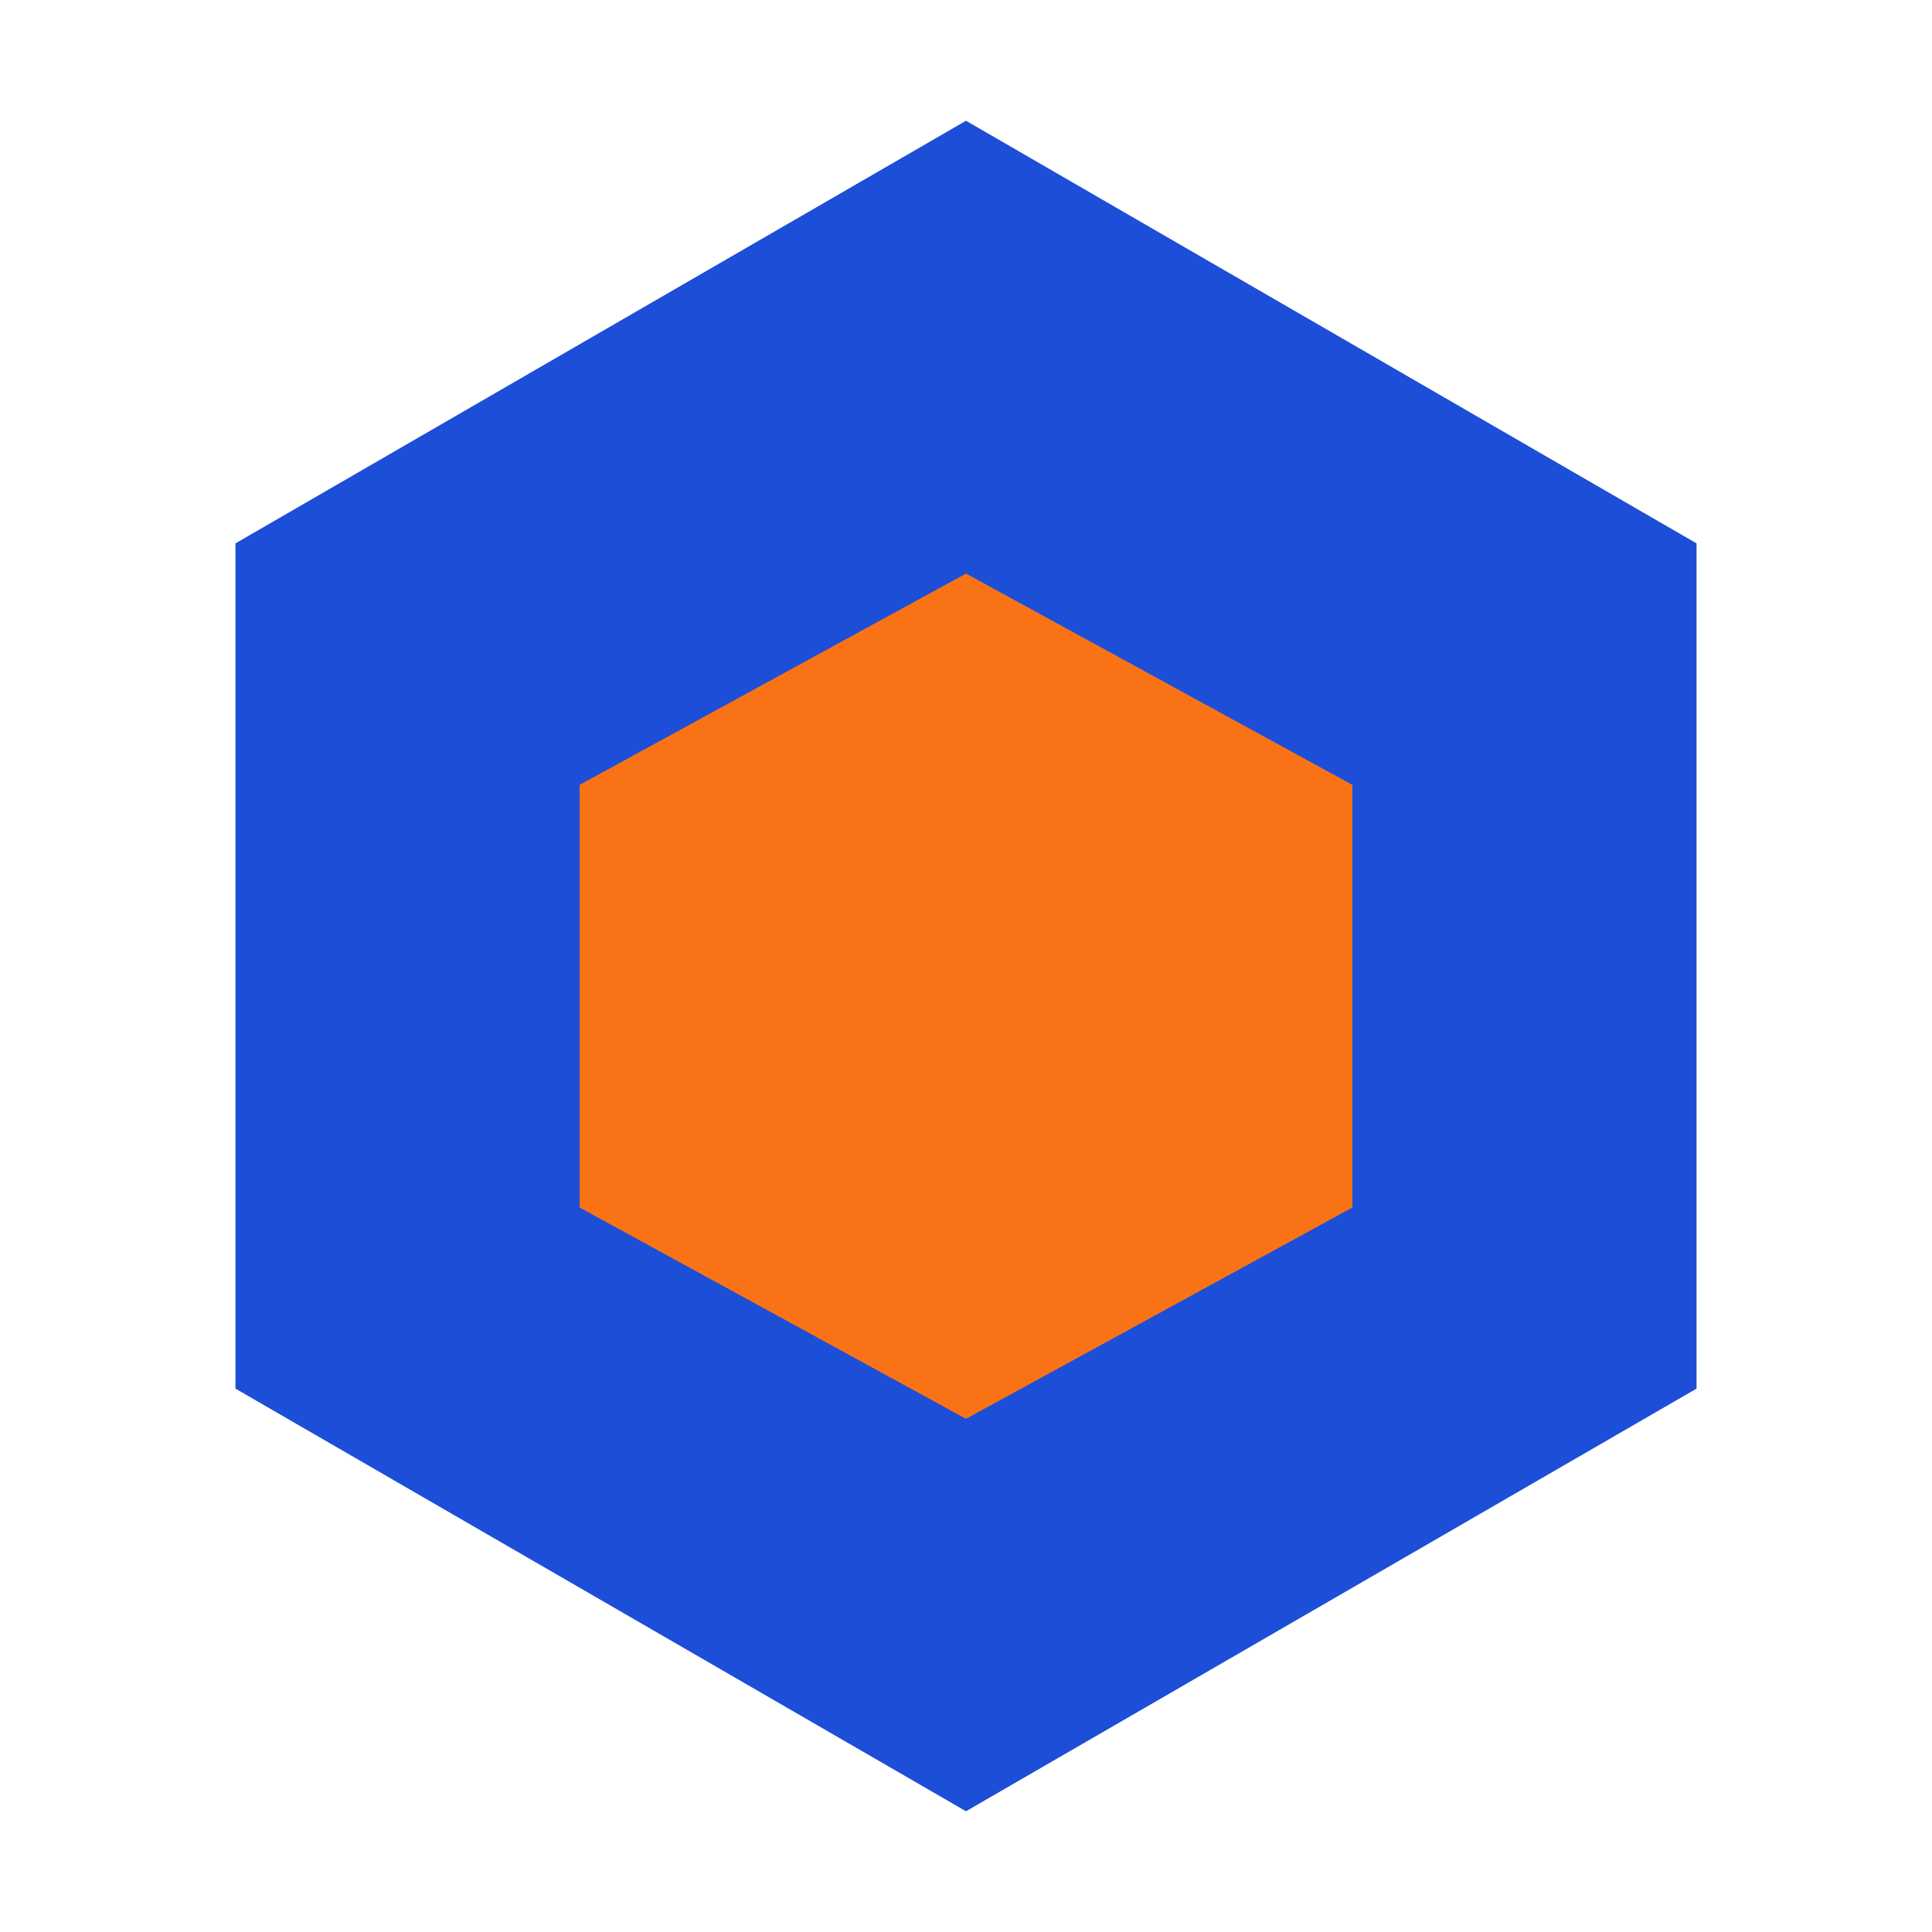
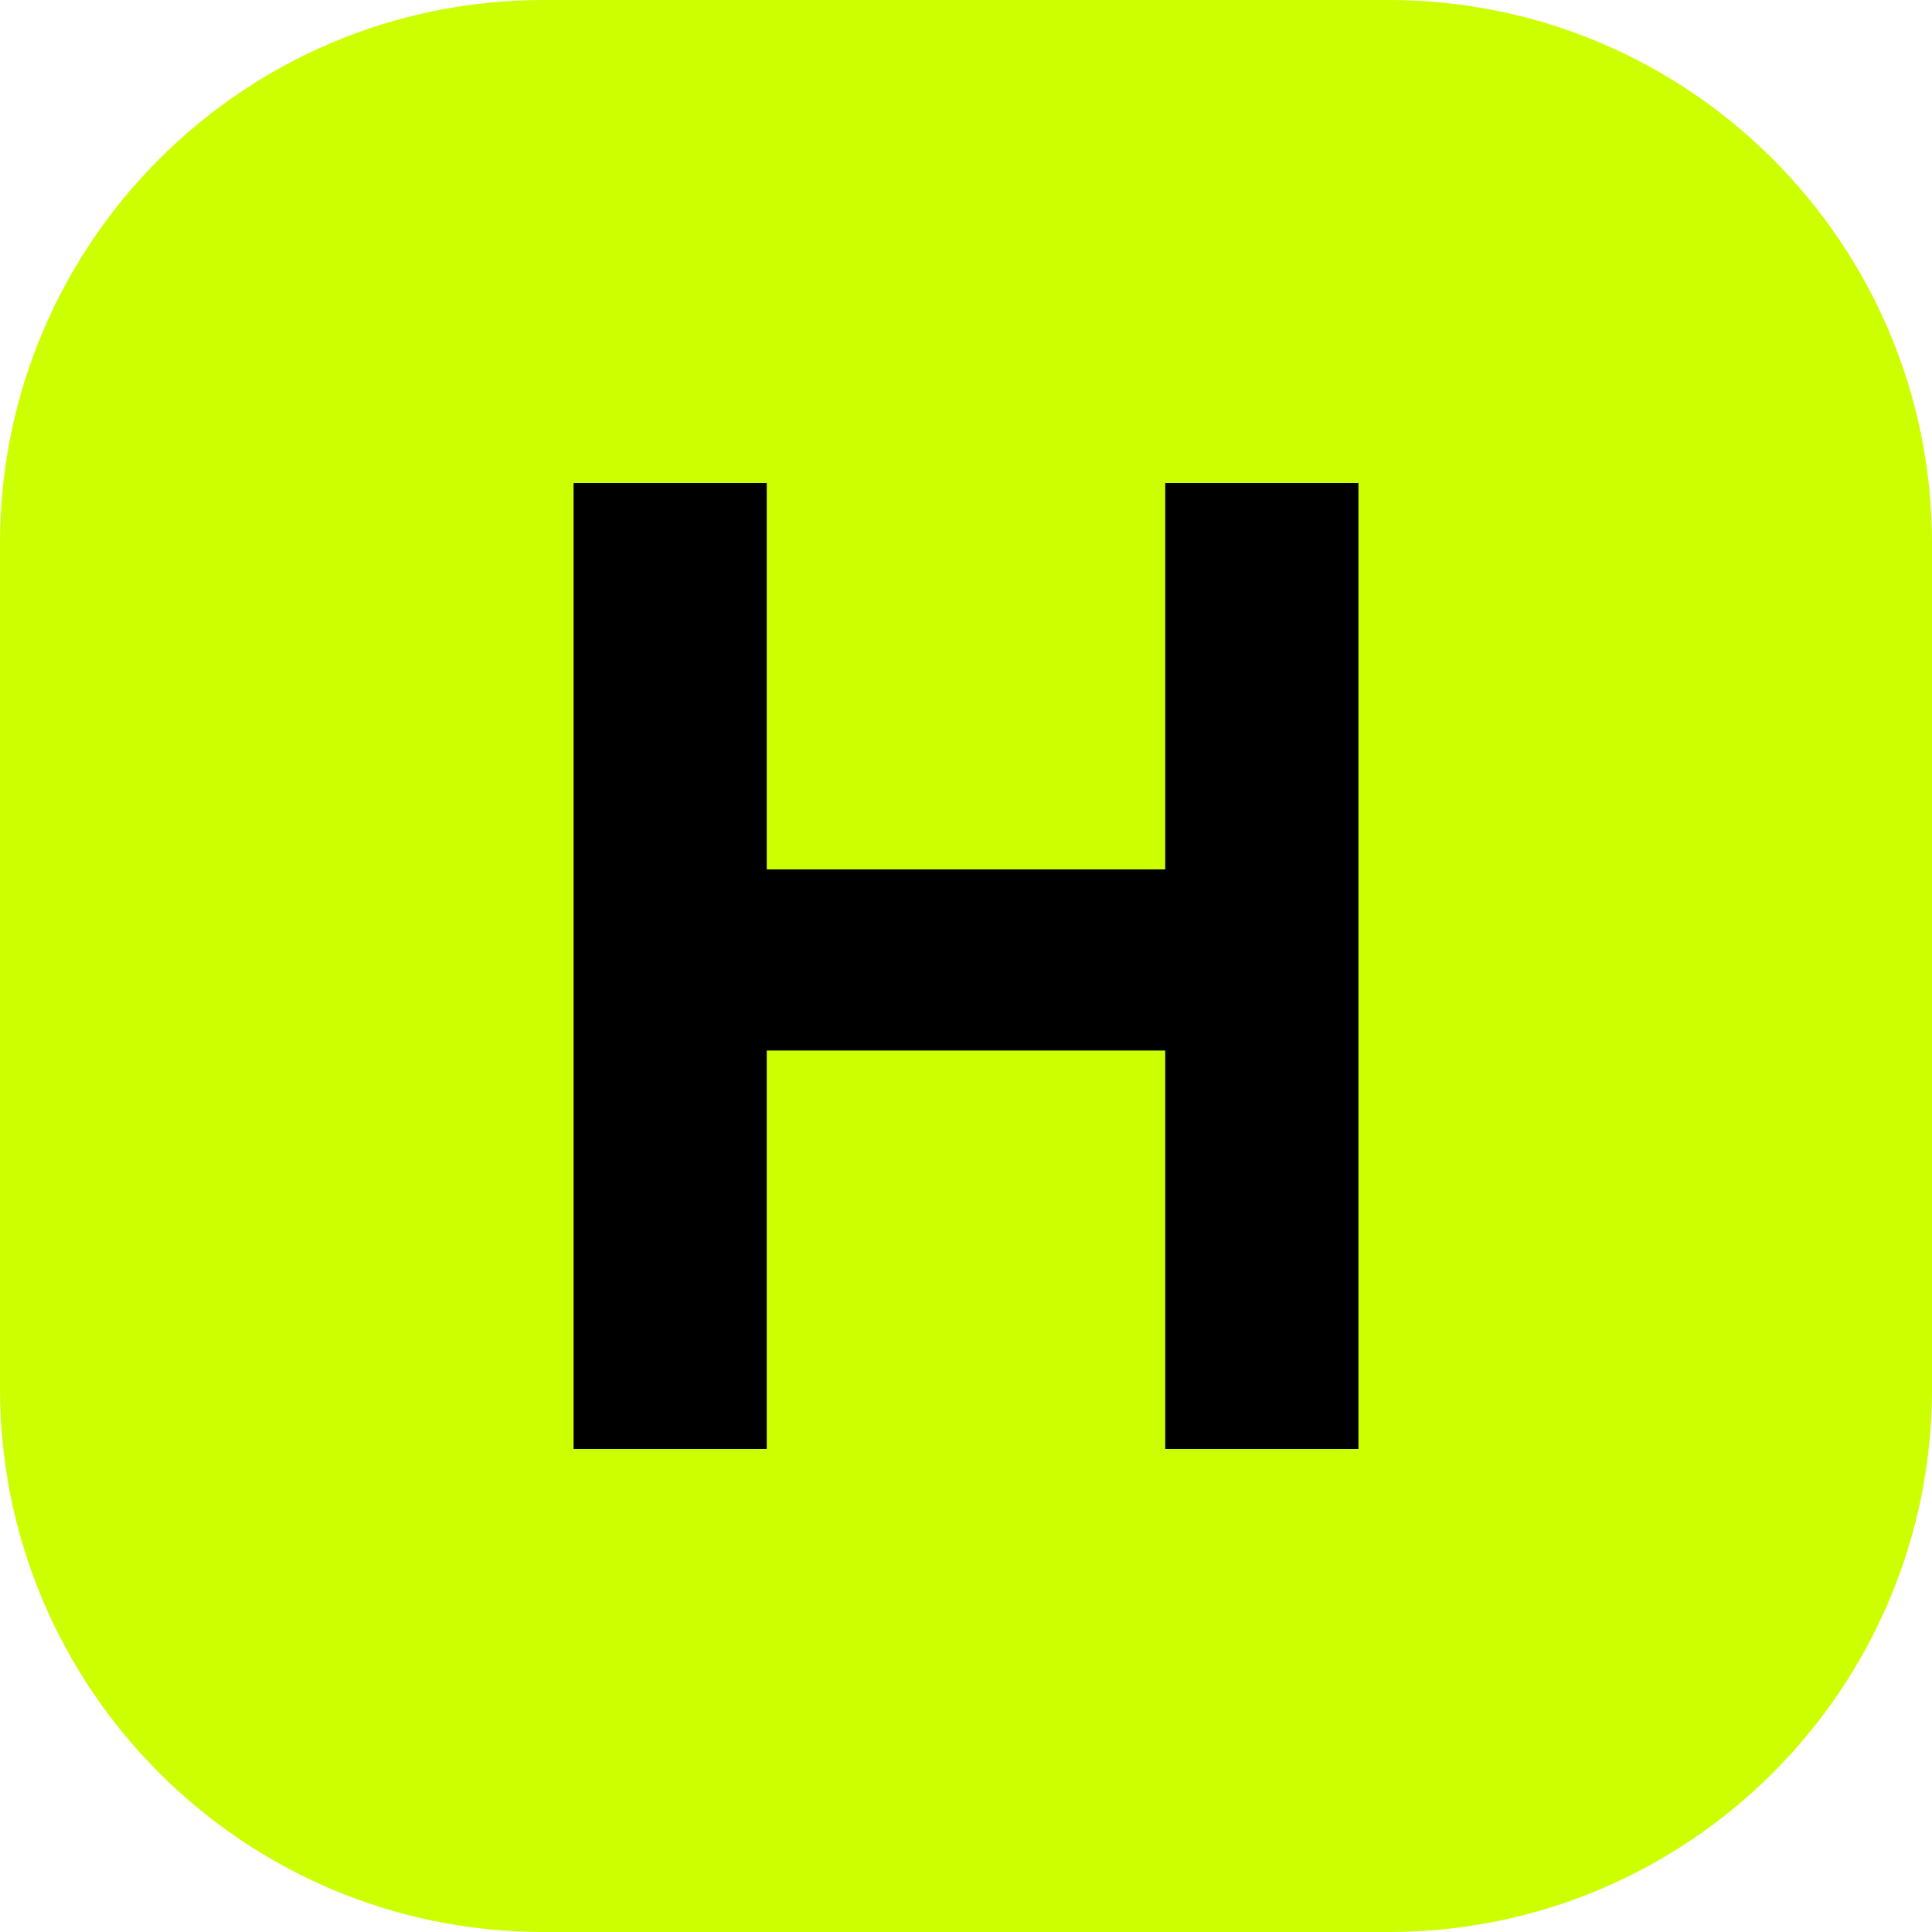
<svg xmlns="http://www.w3.org/2000/svg" viewBox="0 0 32 32">
-   <path d="M16 2 28.1 9v14L16 30 3.9 23V9z" fill="#1d4ed8" />
-   <path d="M16 9.5 22.4 13v7L16 23.5 9.6 20v-7z" fill="#f97316" />
+   <rect width="32" height="32" rx="9" fill="#ccff00" />
+   <path d="M9.5 8h3.2v6.4h6.6V8h3.2v16h-3.2v-6.6h-6.6V24H9.5z" fill="#000" />
</svg>
